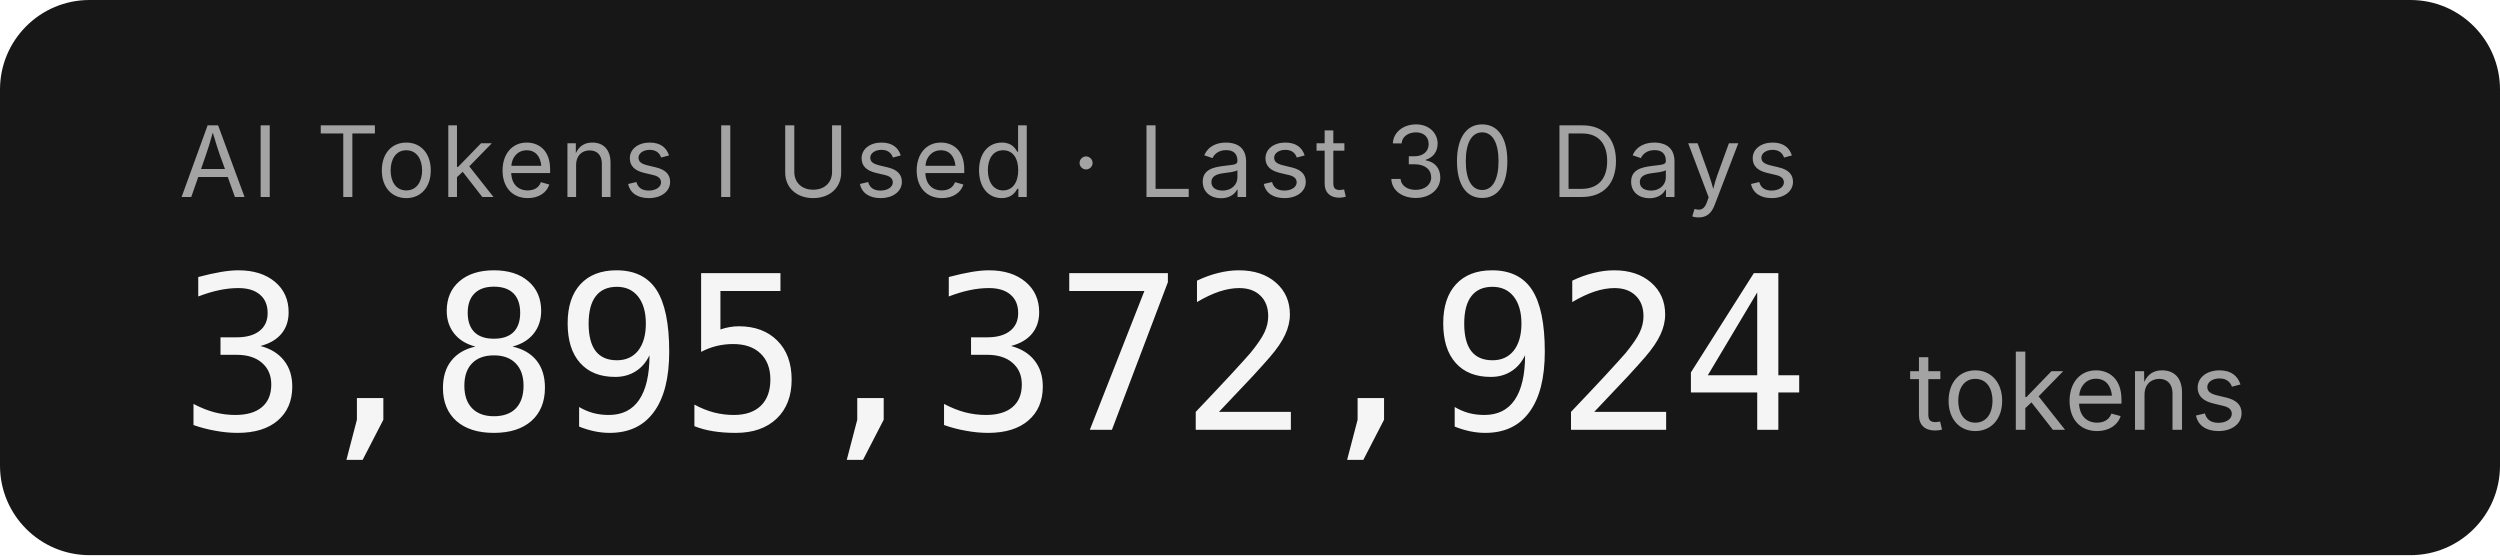
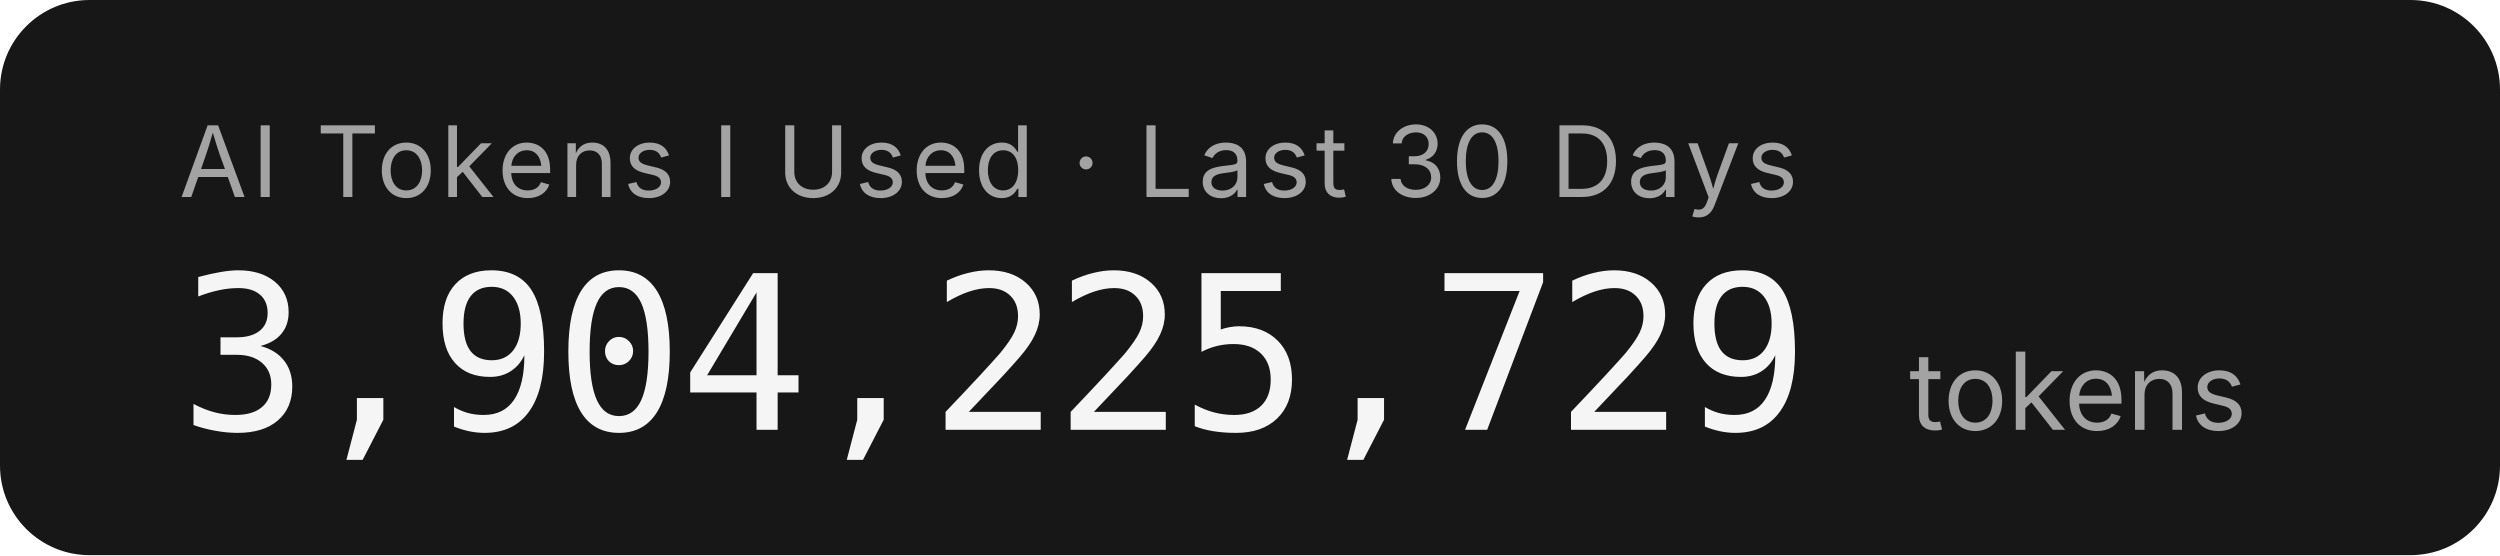
- <svg xmlns="http://www.w3.org/2000/svg" width="279.2" height="62" role="img" aria-label="AI Tokens I Used · Last 30 Days: 3,895,372,924 tokens">
+ <svg xmlns="http://www.w3.org/2000/svg" width="279.2" height="62" role="img" aria-label="AI Tokens I Used · Last 30 Days: 3,904,225,729 tokens">
  <rect width="279.2" height="62" rx="10" fill="#171717" />
  <g font-family="'Inter','SF Pro Display',-apple-system,'Segoe UI',sans-serif">
    <text x="20" y="22" fill="#a3a3a3" font-size="11" letter-spacing="0.05em">AI Tokens I Used · Last 30 Days</text>
-     <text x="20" y="48" fill="#f5f5f5" font-size="24" font-weight="300" font-family="'SF Mono','Cascadia Code','Consolas',monospace" letter-spacing="-0.02em">3,895,372,924</text>
+     <text x="20" y="48" fill="#f5f5f5" font-size="24" font-weight="300" font-family="'SF Mono','Cascadia Code','Consolas',monospace" letter-spacing="-0.02em">3,904,225,729</text>
    <text x="213.2" y="48" fill="#a3a3a3" font-size="12">tokens</text>
  </g>
</svg>
